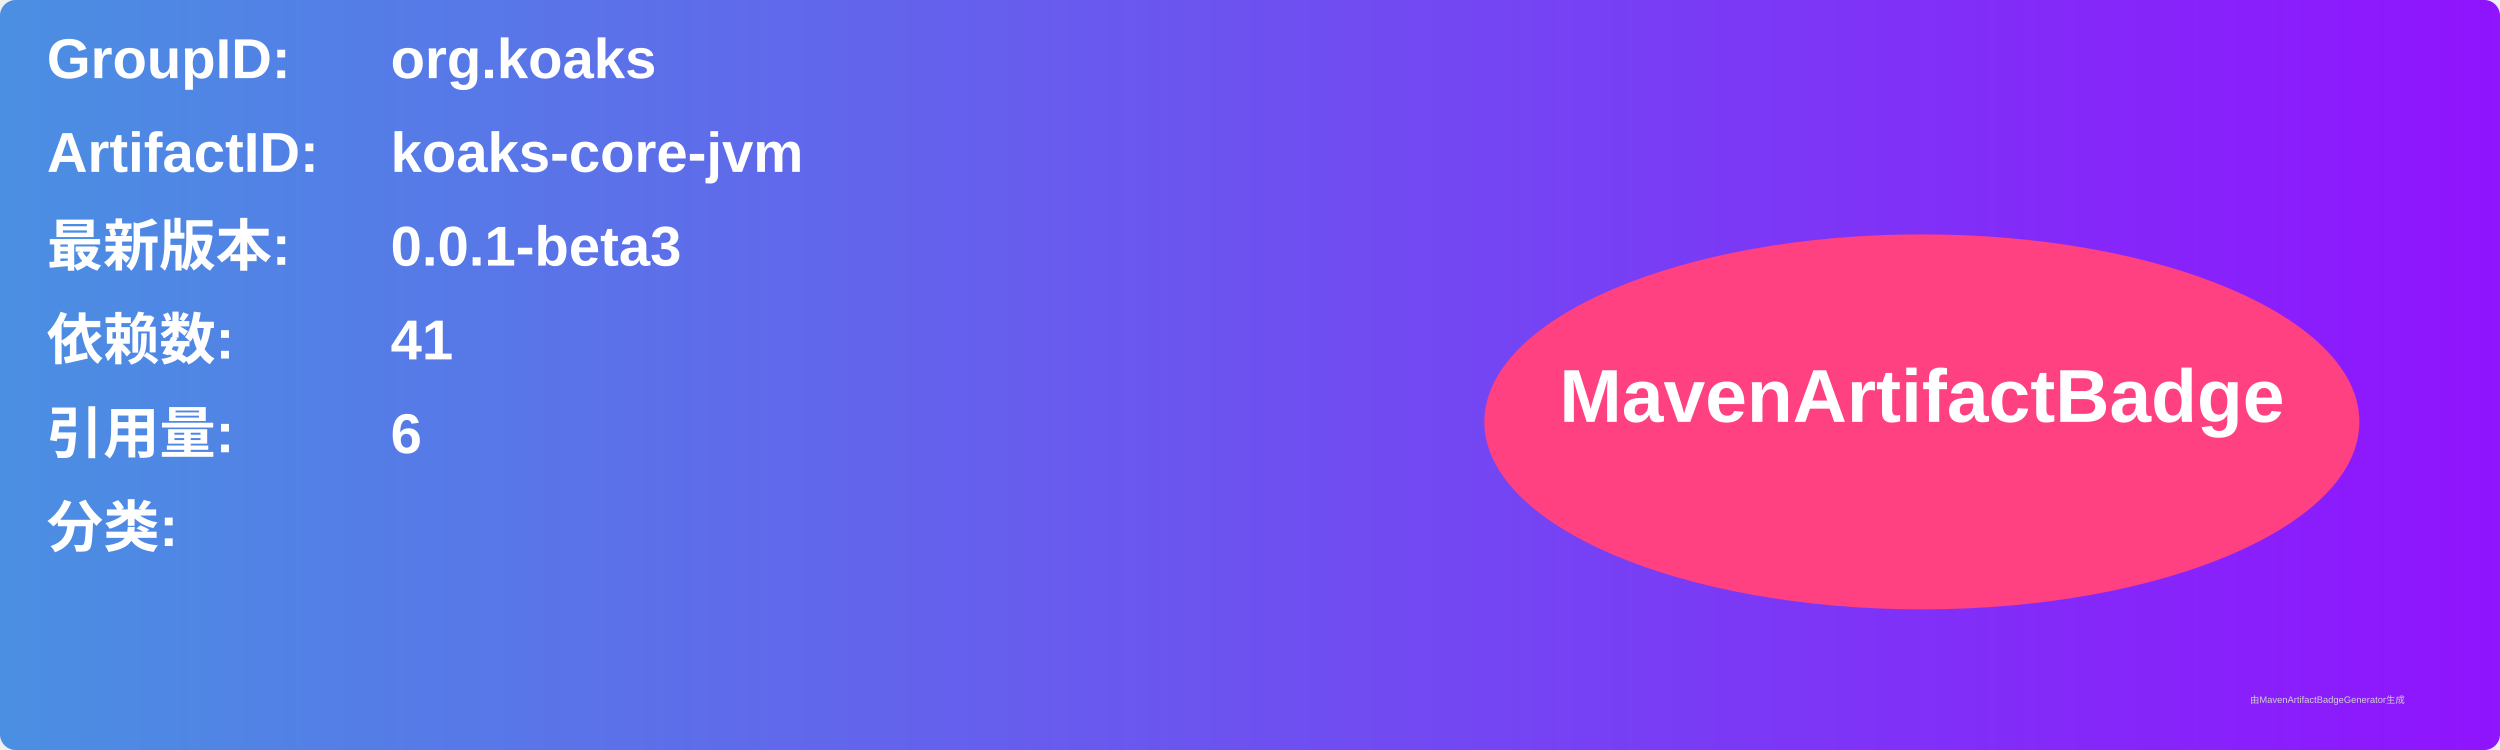
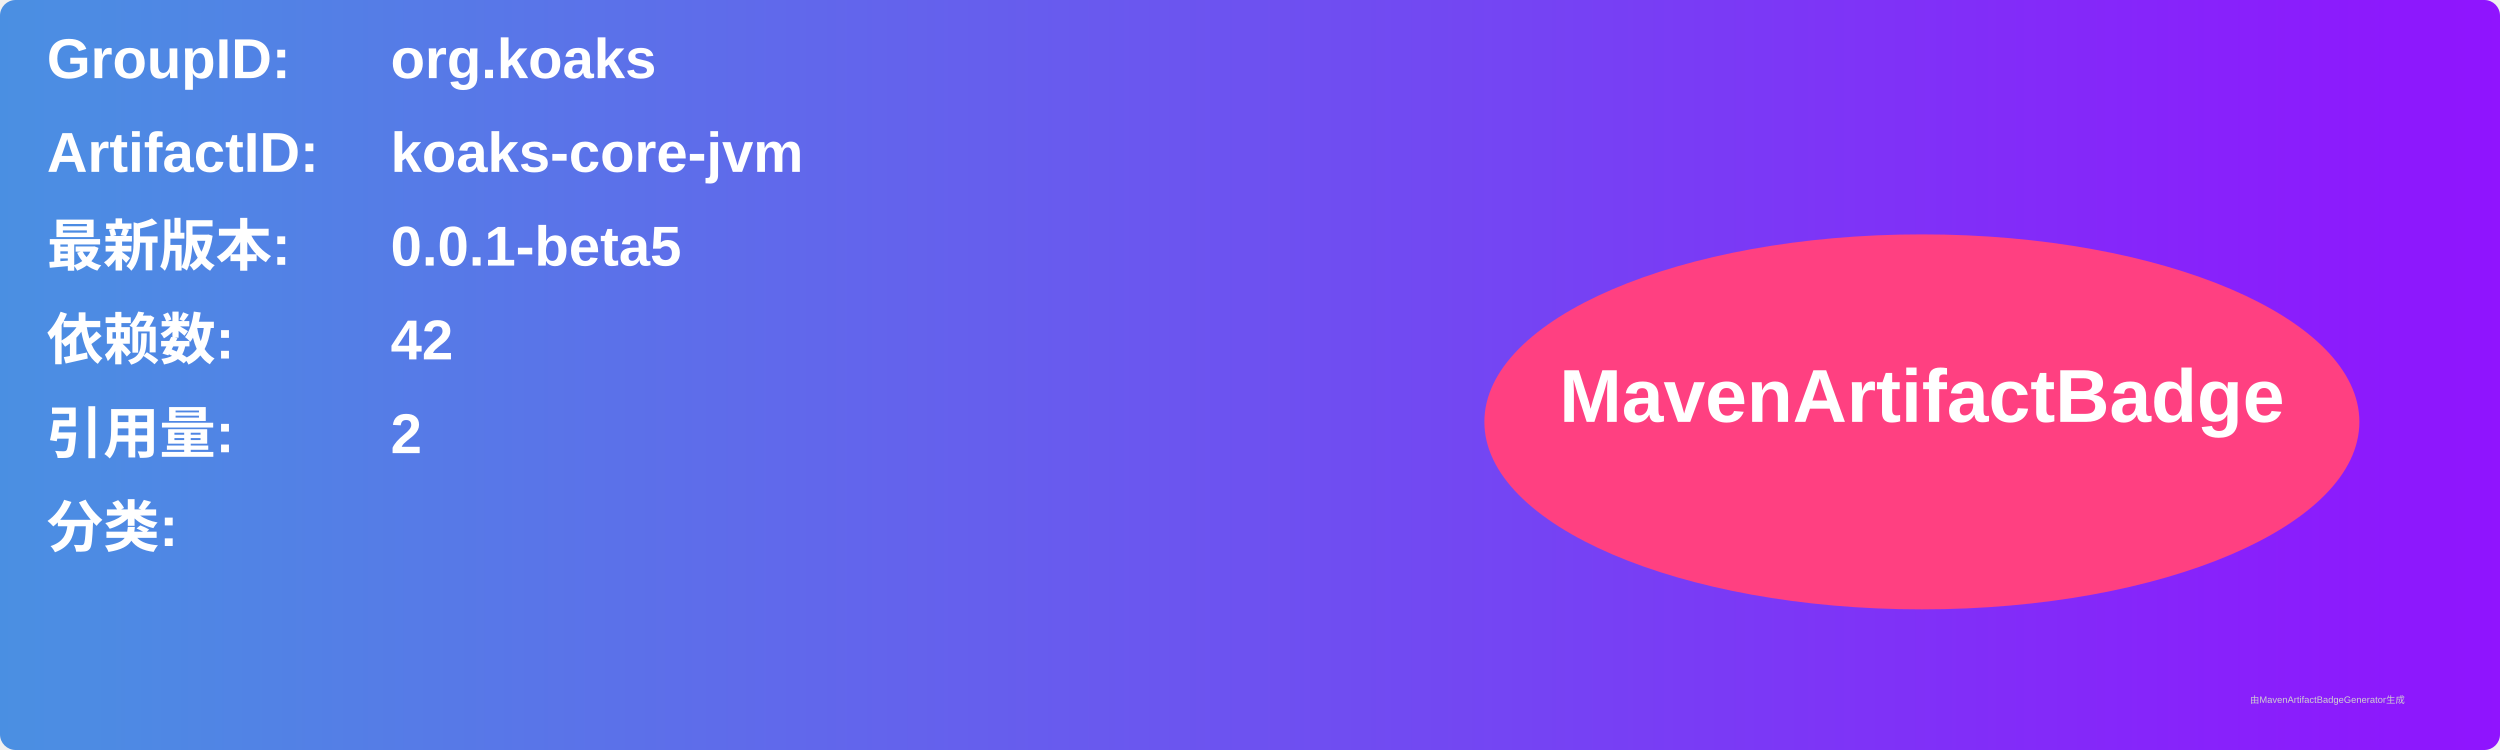
<svg xmlns="http://www.w3.org/2000/svg" width="800" height="240" viewBox="0 0 800 240">
  <linearGradient id="grad" x1="0%" y1="0%" x2="100%" y2="0%">
    <stop offset="0%" stop-color="#4a90e2" />
    <stop offset="100%" stop-color="#9013fe" />
  </linearGradient>
  <rect width="100%" height="100%" rx="5" ry="5" fill="url(#grad)" />
  <g transform="translate(15, 15)">
    <text x="0" y="10" font-family="Arial" font-size="18" fill="white" font-weight="bold" width="260">GroupID:</text>
    <text x="110" y="10" font-family="Arial" font-size="18" fill="white" font-weight="bold" width="460">org.koaks</text>
    <text x="0" y="40" font-family="Arial" font-size="18" fill="white" font-weight="bold" width="260">ArtifactID:</text>
    <text x="110" y="40" font-family="Arial" font-size="18" fill="white" font-weight="bold" width="460">koaks-core-jvm</text>
    <text x="0" y="70" font-family="Arial" font-size="18" fill="white" font-weight="bold">最新版本:</text>
    <text x="110" y="70" font-family="Arial" font-size="18" fill="white" font-weight="bold">
-       <tspan font-weight="bold">0.0.1-beta3</tspan>
+       <tspan font-weight="bold">0.0.1-beta5</tspan>
    </text>
    <text x="0" y="100" font-family="Arial" font-size="18" fill="white" font-weight="bold">依赖数: </text>
    <text x="110" y="100" font-family="Arial" font-size="18" fill="white">
-       <tspan font-weight="bold">41</tspan>
+       <tspan font-weight="bold">42</tspan>
    </text>
    <text x="0" y="130" font-family="Arial" font-size="18" fill="white" font-weight="bold">引用量: </text>
    <text x="110" y="130" font-family="Arial" font-size="18" fill="white">
-       <tspan font-weight="bold">6</tspan>
+       <tspan font-weight="bold">2</tspan>
    </text>
    <text x="0" y="160" font-family="Arial" font-size="18" fill="white" font-weight="bold">分类:</text>
    <text x="10" y="190" font-family="Arial" font-size="10" fill="white">
      <tspan font-weight="bold" />
    </text>
    <ellipse cx="600" cy="120" rx="140" ry="60" fill="#ff4081" />
    <text x="600" y="120" text-anchor="middle" font-family="Arial" font-size="24" fill="white" font-weight="bold">MavenArtifactBadge</text>
  </g>
  <text x="720" y="225" font-family="Arial" font-size="3" fill="#d0d0d0">由MavenArtifactBadgeGenerator生成</text>
</svg>
